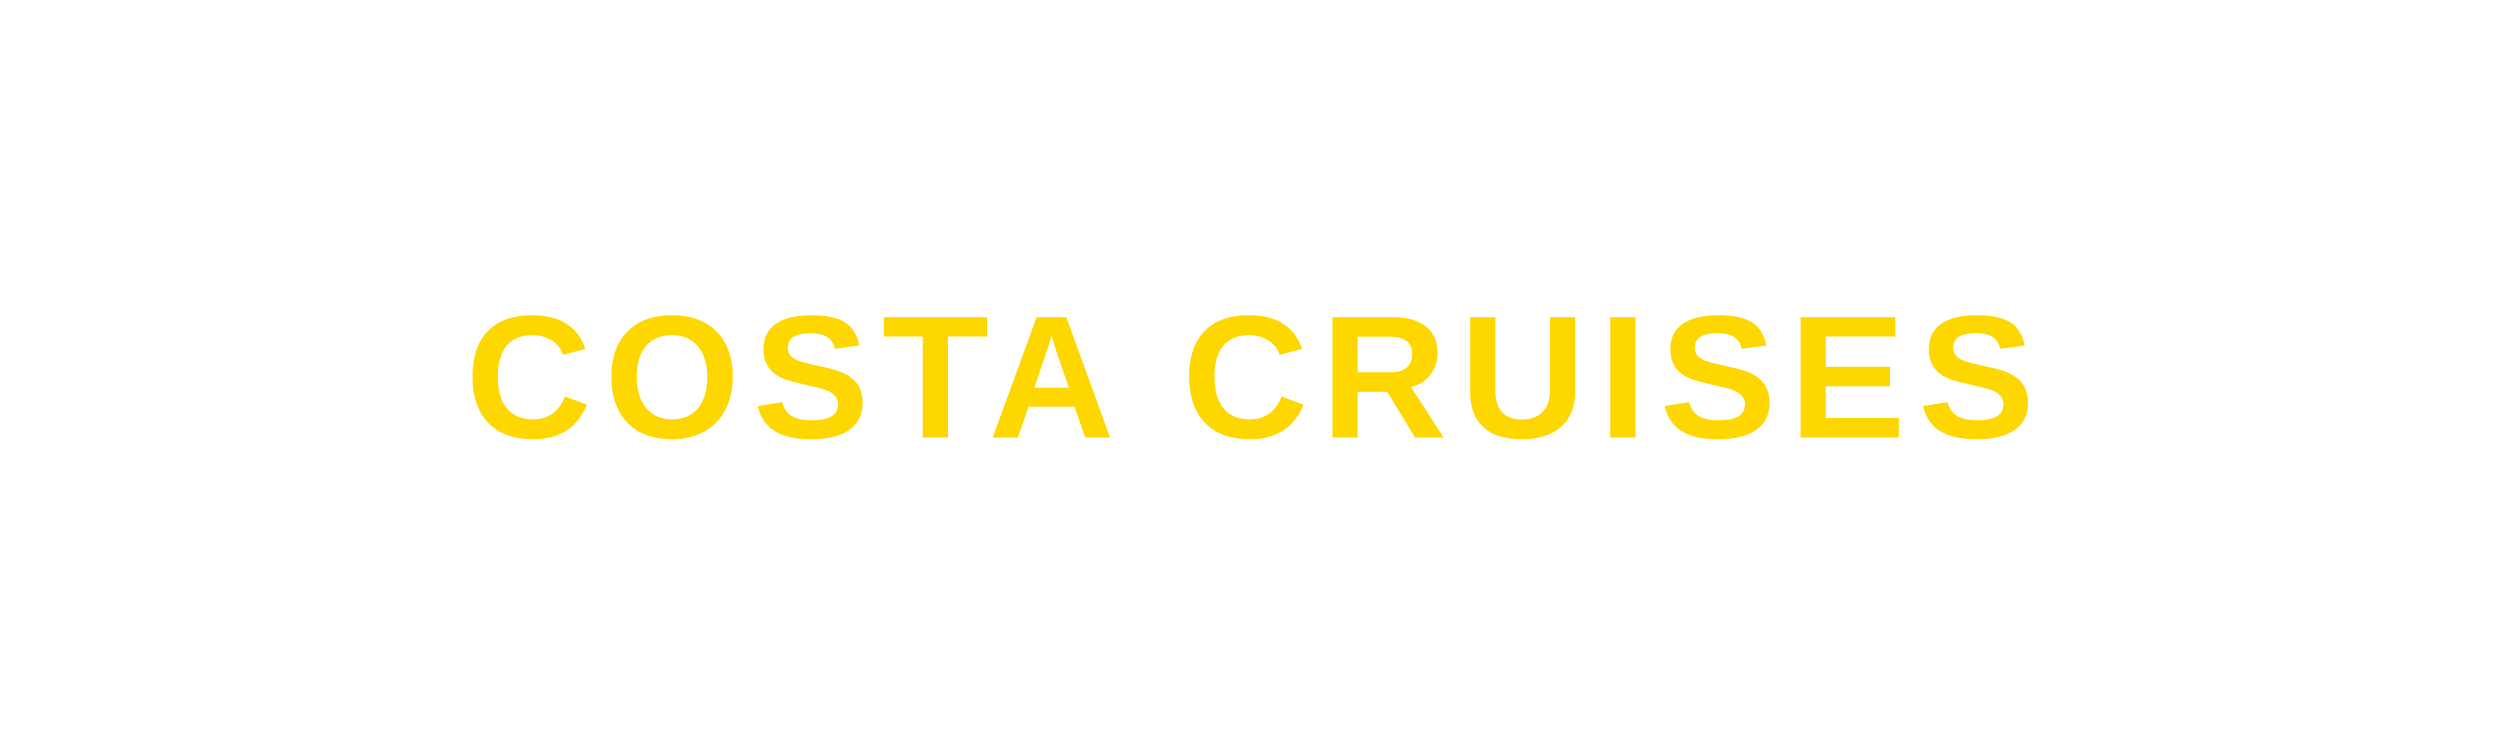
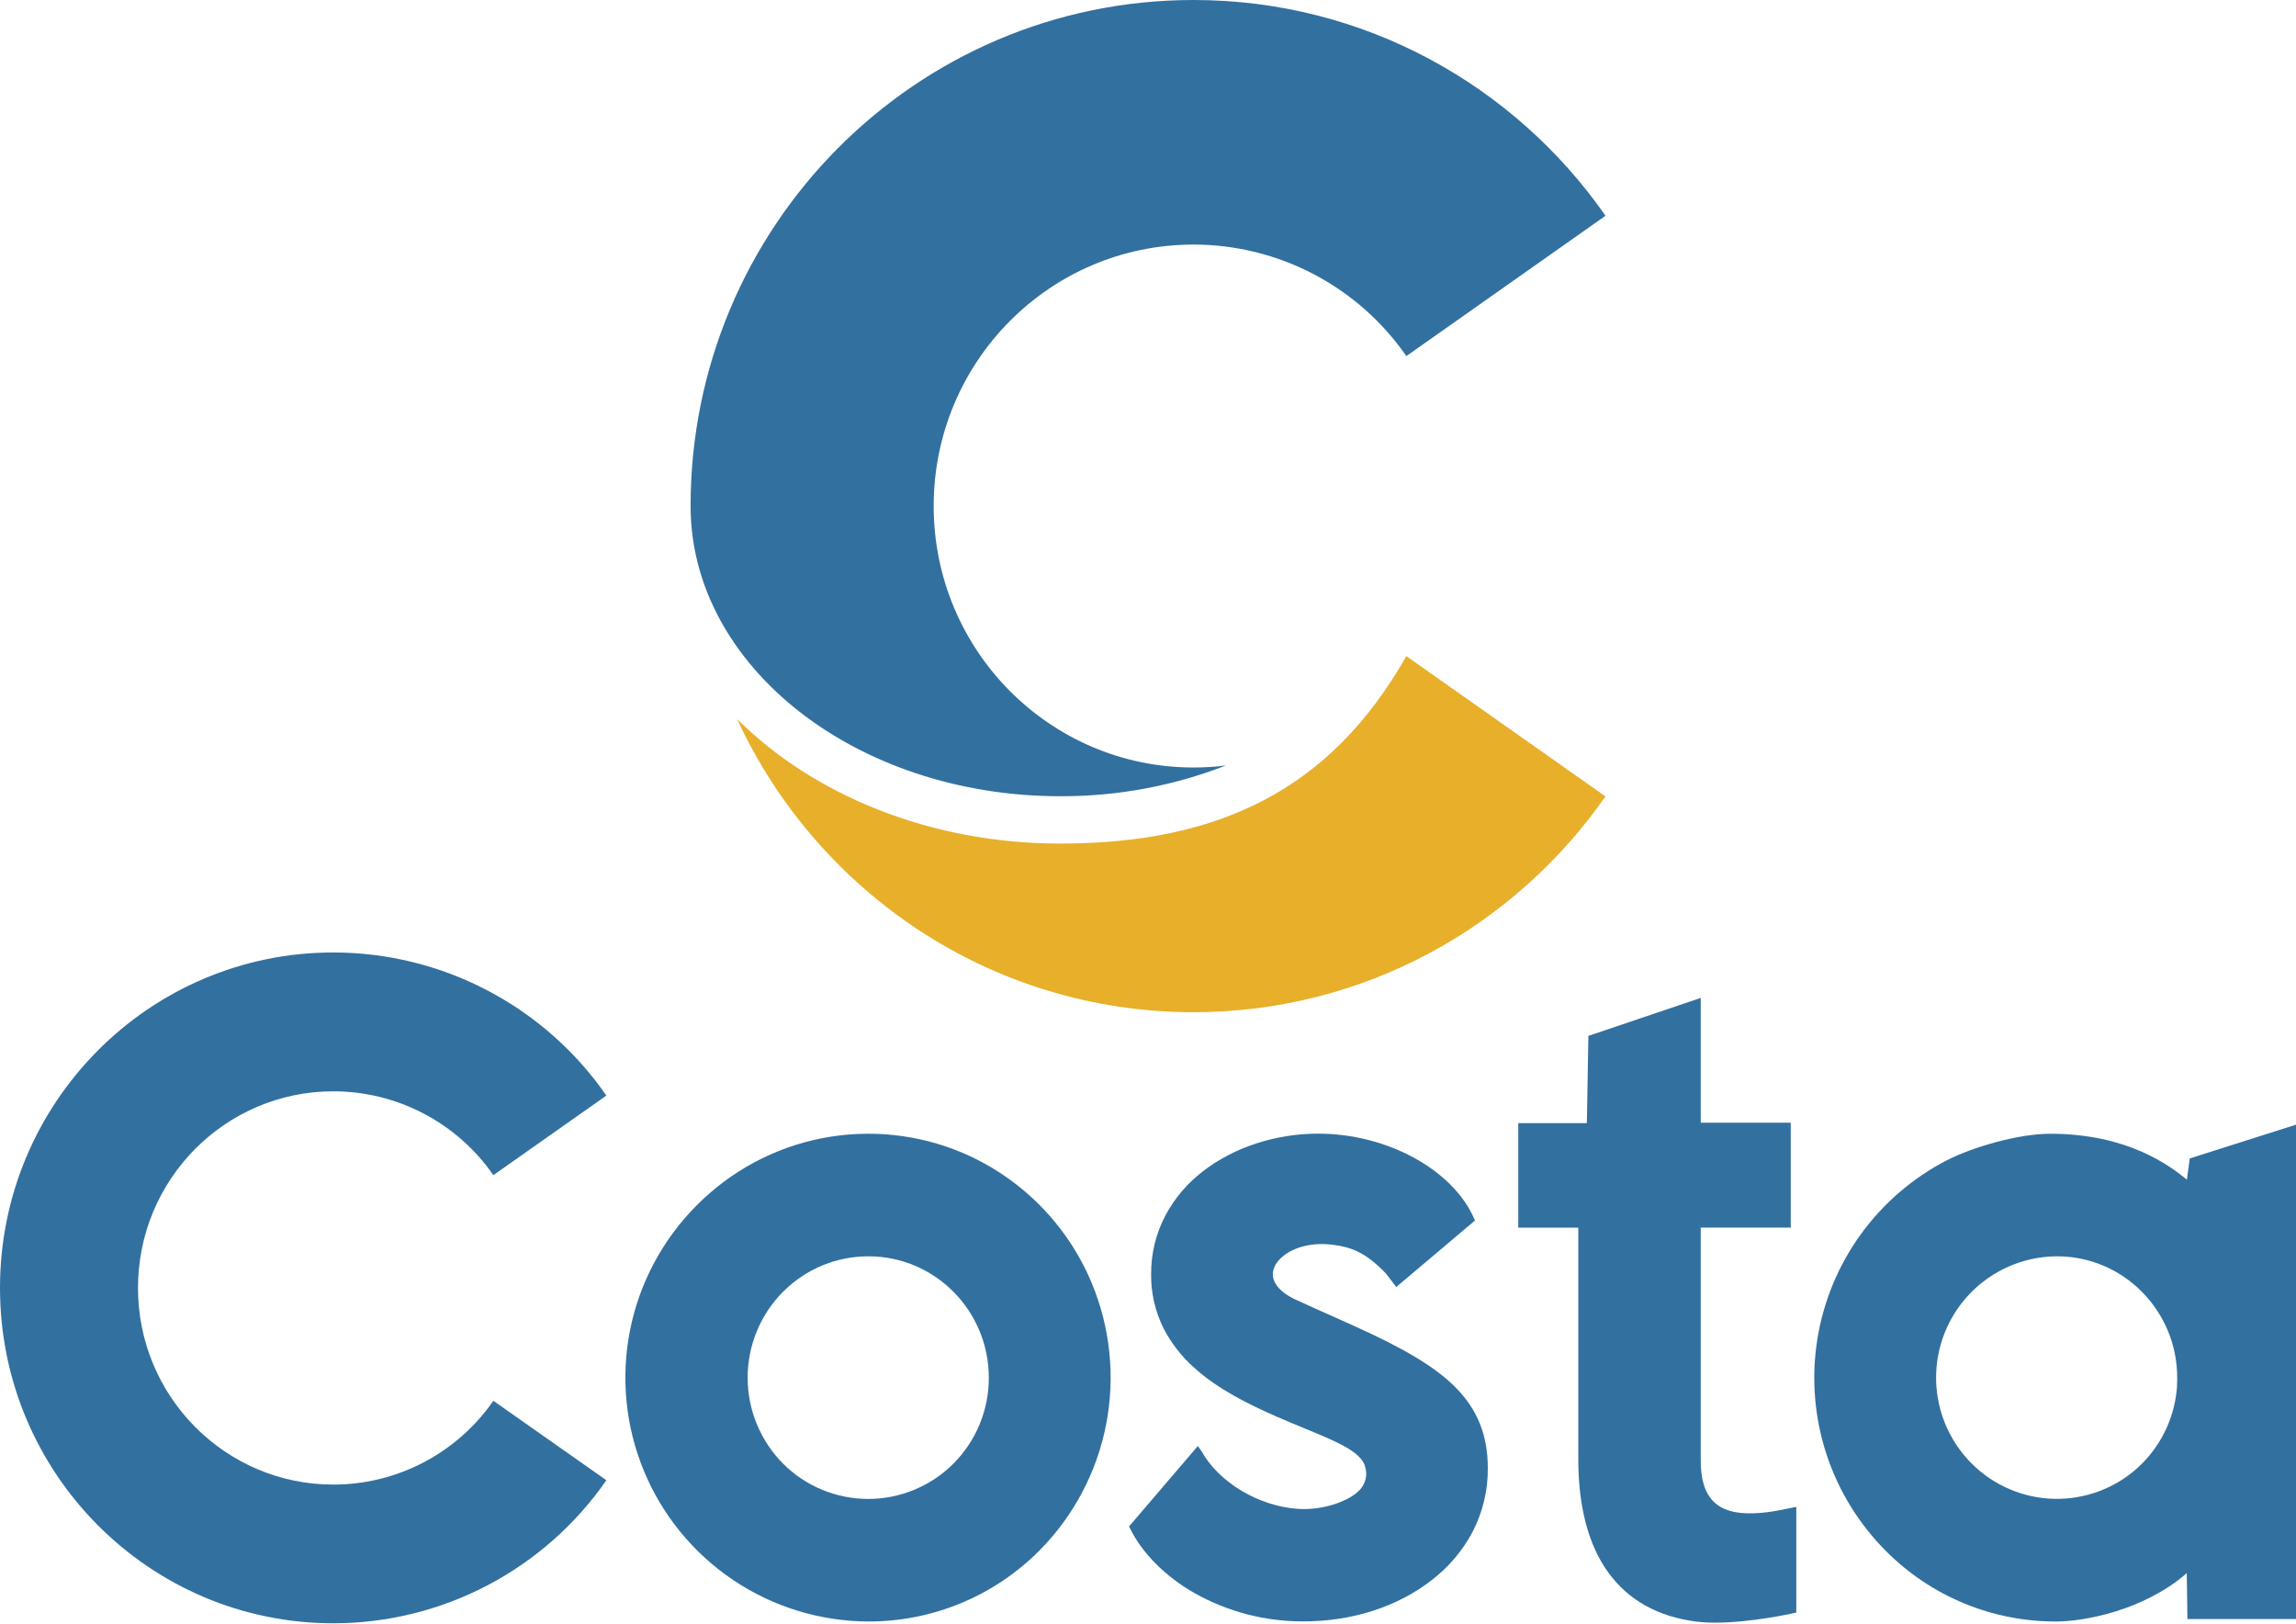
- <svg xmlns="http://www.w3.org/2000/svg" viewBox="0 0 200 60" width="200" height="60">
-   <text x="100" y="35" text-anchor="middle" font-family="Arial,Helvetica,sans-serif" font-size="14" font-weight="700" fill="#ffd700" letter-spacing="1">COSTA CRUISES</text>
+ <svg xmlns="http://www.w3.org/2000/svg" version="1.1" id="Livello_1" x="0px" y="0px" width="231.981px" height="163.985px" viewBox="0 0 231.981 163.985" enable-background="new 0 0 231.981 163.985" xml:space="preserve">
+   <g>
+     <path fill="#E7AF2A" d="M142.09,66.281c-7.701,13.602-19.103,18.937-34.969,18.937c-13.169,0-24.924-4.901-32.641-12.572   c8.077,17.483,25.68,29.607,46.104,29.607c17.221,0,32.438-8.618,41.628-21.801L142.09,66.281z" />
+     <path fill="#3270A0" d="M69.775,51.116c0,16.193,16.719,29.319,37.346,29.319c5.727,0.023,11.406-1.031,16.743-3.106   c-1.086,0.137-2.179,0.205-3.274,0.205c-14.499,0-26.254-11.825-26.254-26.414s11.755-26.414,26.254-26.414   c4.228,0.001,8.392,1.027,12.137,2.989c3.745,1.962,6.959,4.802,9.367,8.277l20.122-14.176C153.026,8.616,137.809,0,120.59,0   C92.528,0,69.778,22.884,69.775,51.114V51.116z" />
+     <path fill="#3270A0" d="M49.847,141.507c-1.811,2.612-4.227,4.747-7.042,6.221c-2.815,1.475-5.946,2.246-9.125,2.246   c-10.902,0-19.738-8.889-19.738-19.864c0-10.976,8.837-19.865,19.738-19.865c3.179,0.001,6.309,0.772,9.125,2.247   s5.232,3.61,7.042,6.223l11.419-8.042c-3.089-4.458-7.212-8.102-12.016-10.619c-4.804-2.517-10.146-3.833-15.57-3.835   C15.08,96.22,0,111.391,0,130.103s15.08,33.882,33.681,33.882c5.423-0.002,10.766-1.317,15.57-3.834s8.927-6.16,12.016-10.618   L49.847,141.507z" />
+     <path fill="#3270A0" d="M110.295,129.586c-2.472-5.894-7.138-10.597-13.012-13.115c-4.495-1.908-9.458-2.424-14.25-1.483   c-4.791,0.942-9.19,3.299-12.629,6.765c-3.442,3.441-5.788,7.825-6.741,12.598c-0.953,4.773-0.47,9.722,1.387,14.221   c1.857,4.499,5.006,8.346,9.048,11.057c4.042,2.711,8.797,4.164,13.665,4.174c3.216,0.004,6.4-0.631,9.369-1.868   c2.969-1.236,5.662-3.05,7.924-5.335c3.441-3.483,5.774-7.906,6.706-12.711c0.932-4.806,0.422-9.78-1.467-14.297V129.586z    M79.11,130.507c1.131-1.144,2.479-2.051,3.965-2.667c1.486-0.617,3.08-0.932,4.688-0.926c6.695,0,12.142,5.496,12.142,12.253   c0.006,1.609-0.305,3.203-0.916,4.692c-0.611,1.488-1.509,2.842-2.644,3.983c-1.131,1.135-2.475,2.035-3.954,2.65   c-1.48,0.614-3.066,0.931-4.668,0.931c-1.602,0-3.189-0.317-4.668-0.931c-1.48-0.615-2.824-1.515-3.954-2.65   c-2.282-2.308-3.562-5.422-3.562-8.668c0-3.245,1.28-6.36,3.562-8.667H79.11z" />
+     <path fill="#3270A0" d="M181.079,152.306c-1.434,0.308-2.558,0.528-3.983,0.567c-1.806,0.053-3.098-0.331-3.949-1.172   c-0.909-0.893-1.339-2.309-1.31-4.329v-23.357h9.094v-10.598h-9.094v-12.609l-11.352,3.84l-0.154,8.81h-6.929v10.563h6.064v23.358   c0,4.831,1.017,8.688,3.026,11.469c2.008,2.781,5.003,4.464,8.871,4.962c0.646,0.078,1.297,0.115,1.947,0.111   c3.578,0,7.708-0.914,7.913-0.96l0.271-0.061v-10.673L181.079,152.306z" />
+     <path fill="#3270A0" d="M146.988,140.079c-2.021-2.002-5.064-3.835-10.179-6.132l-1.451-0.655   c-1.843-0.818-3.299-1.467-4.471-2.014c-1.718-0.804-2.526-1.904-2.218-3.022c0.402-1.458,2.683-2.837,5.676-2.543   c2.104,0.219,3.567,0.729,5.706,2.958c0.081,0.101,0.406,0.517,0.801,1.05l0.218,0.295l7.957-6.721l-0.105-0.238   c-2.198-4.945-8.821-8.536-15.747-8.536c-4.285,0-8.514,1.384-11.622,3.794c-1.576,1.201-2.874,2.727-3.807,4.475   c-0.959,1.831-1.454,3.869-1.441,5.936c-0.018,1.892,0.412,3.762,1.253,5.457c0.786,1.525,1.852,2.889,3.143,4.019   c1.371,1.233,3.428,2.781,8.269,4.898c1.009,0.437,1.943,0.825,2.838,1.197c3.056,1.257,5.252,2.163,5.981,3.492   c0.18,0.383,0.266,0.803,0.249,1.225c-0.026,0.339-0.121,0.668-0.279,0.969c-0.159,0.3-0.377,0.565-0.642,0.777   c-1.048,0.93-3.493,1.83-5.951,1.668c-3.973-0.262-7.98-2.646-9.751-5.8l-0.019-0.033l-0.057-0.074l-0.055-0.076l-0.255-0.371   l-6.953,8.127l0.101,0.205c1.248,2.528,3.571,4.855,6.548,6.549c3.361,1.884,7.154,2.862,11.007,2.837   c4.903,0,9.504-1.488,12.953-4.191c1.706-1.31,3.109-2.974,4.111-4.877c1.019-1.973,1.543-4.164,1.528-6.385   C150.328,144.971,149.265,142.343,146.988,140.079z" />
+     <path fill="#3270A0" d="M221.01,163.559h10.971v-49.944l-10.731,3.41l-0.293,2.142c-1.785-1.454-6.027-4.63-13.789-4.635   c-3.275,0-7.883,1.36-10.454,2.676c-3.465,1.786-6.459,4.365-8.737,7.528c-2.279,3.162-3.778,6.818-4.375,10.67   c-0.598,3.851-0.276,7.79,0.938,11.494c1.213,3.704,3.285,7.068,6.046,9.82c2.248,2.252,4.92,4.037,7.861,5.253   c2.941,1.216,6.093,1.838,9.275,1.83h0.125c2.656-0.013,8.701-1.061,13.097-4.883L221.01,163.559z M219.977,139.167   c0,0.218,0,0.423-0.015,0.633c0.002,0.027,0.002,0.055,0,0.083c0,0.026,0,0.054,0,0.087c0,0.157-0.018,0.306-0.033,0.454   c-0.296,3-1.69,5.786-3.914,7.822c-2.316,2.107-5.355,3.241-8.486,3.166c-3.13-0.076-6.111-1.355-8.322-3.572   c-1.713-1.714-2.88-3.897-3.353-6.273c-0.473-2.376-0.231-4.84,0.695-7.079c0.926-2.239,2.494-4.153,4.507-5.501   c2.013-1.348,4.381-2.07,6.804-2.073C214.533,126.914,219.977,132.41,219.977,139.167L219.977,139.167z" />
+   </g>
</svg>
